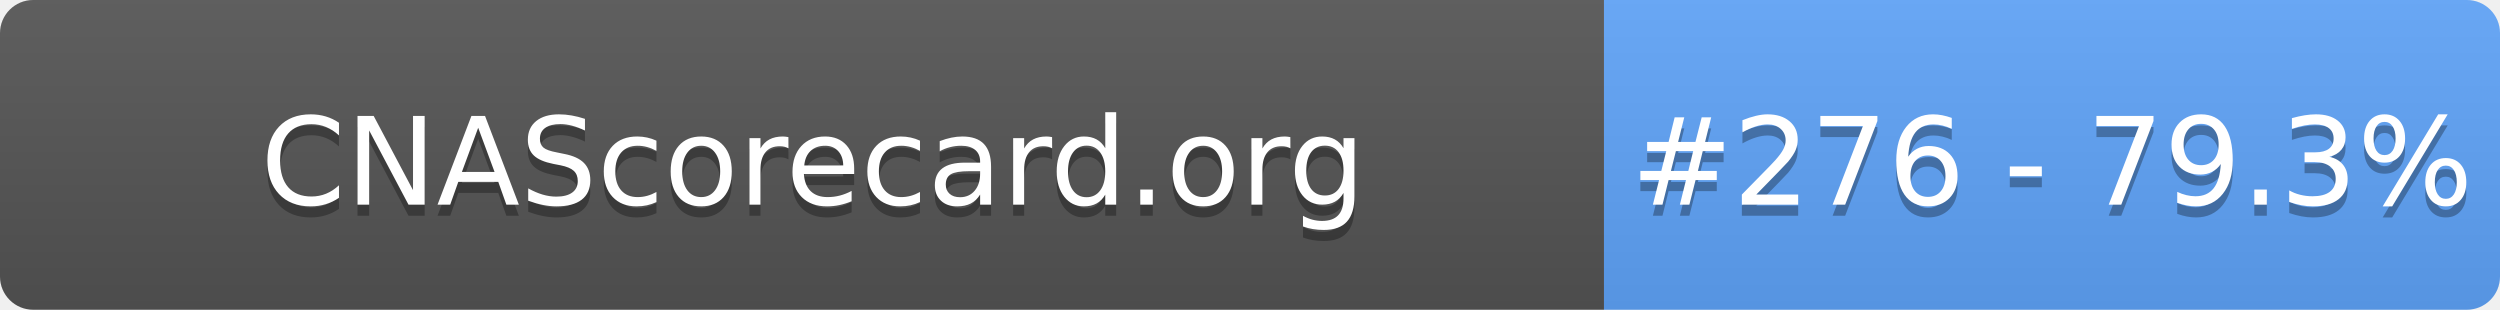
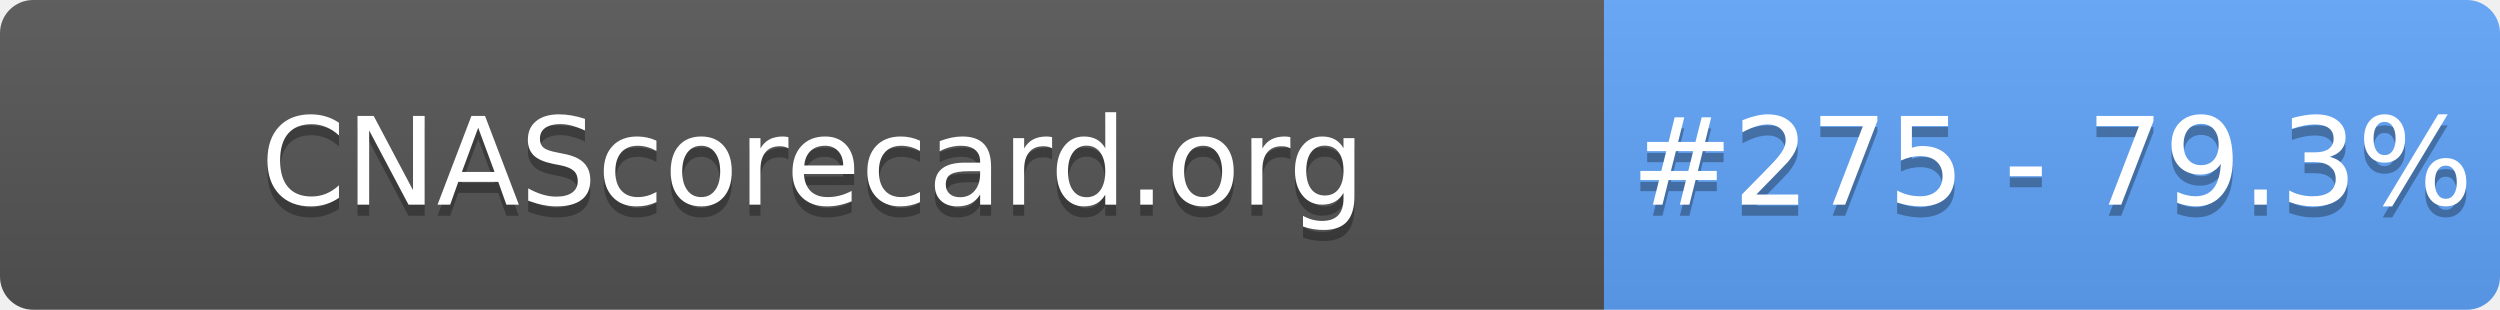
- <svg xmlns="http://www.w3.org/2000/svg" width="226" height="28" role="img" aria-label="CNAScorecard.org: #276 - 79.3%">
+ <svg xmlns="http://www.w3.org/2000/svg" width="226" height="28" role="img" aria-label="CNAScorecard.org: #275 - 79.3%">
  <linearGradient id="s" x2="0" y2="100%">
    <stop offset="0" stop-color="#bbb" stop-opacity=".1" />
    <stop offset="1" stop-opacity=".1" />
  </linearGradient>
  <clipPath id="r">
    <rect width="226" height="28" rx="3" fill="#fff" />
  </clipPath>
  <g clip-path="url(#r)">
    <rect width="145" height="28" fill="#555" />
    <rect x="145" width="81" height="28" fill="#60A5FA" />
    <rect width="226" height="28" fill="url(#s)" />
  </g>
  <g fill="#fff" text-anchor="middle" font-family="Verdana,Geneva,DejaVu Sans,sans-serif" text-rendering="geometricPrecision" font-size="110">
    <text aria-hidden="true" x="735" y="195" fill="#010101" fill-opacity=".3" transform="scale(.1)" textLength="1350">CNAScorecard.org</text>
    <text x="735" y="185" transform="scale(.1)" fill="#fff" textLength="1350">CNAScorecard.org</text>
-     <text aria-hidden="true" x="1855" y="195" fill="#010101" fill-opacity=".3" transform="scale(.1)" textLength="660">#276 - 79.3%</text>
-     <text x="1855" y="185" transform="scale(.1)" fill="#fff" textLength="660">#276 - 79.3%</text>
+     <text aria-hidden="true" x="1855" y="195" fill="#010101" fill-opacity=".3" transform="scale(.1)" textLength="660">#275 - 79.3%</text>
+     <text x="1855" y="185" transform="scale(.1)" fill="#fff" textLength="660">#275 - 79.3%</text>
  </g>
</svg>
